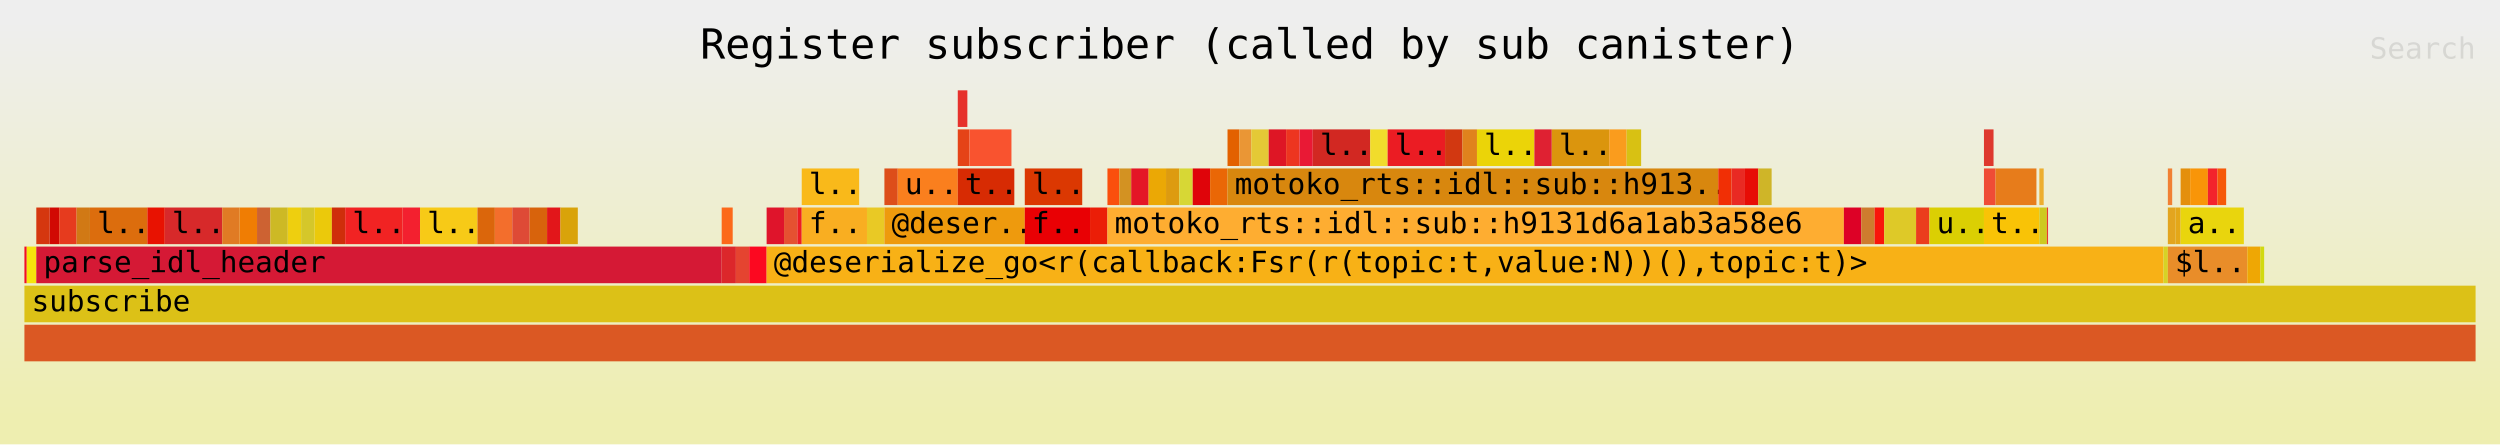
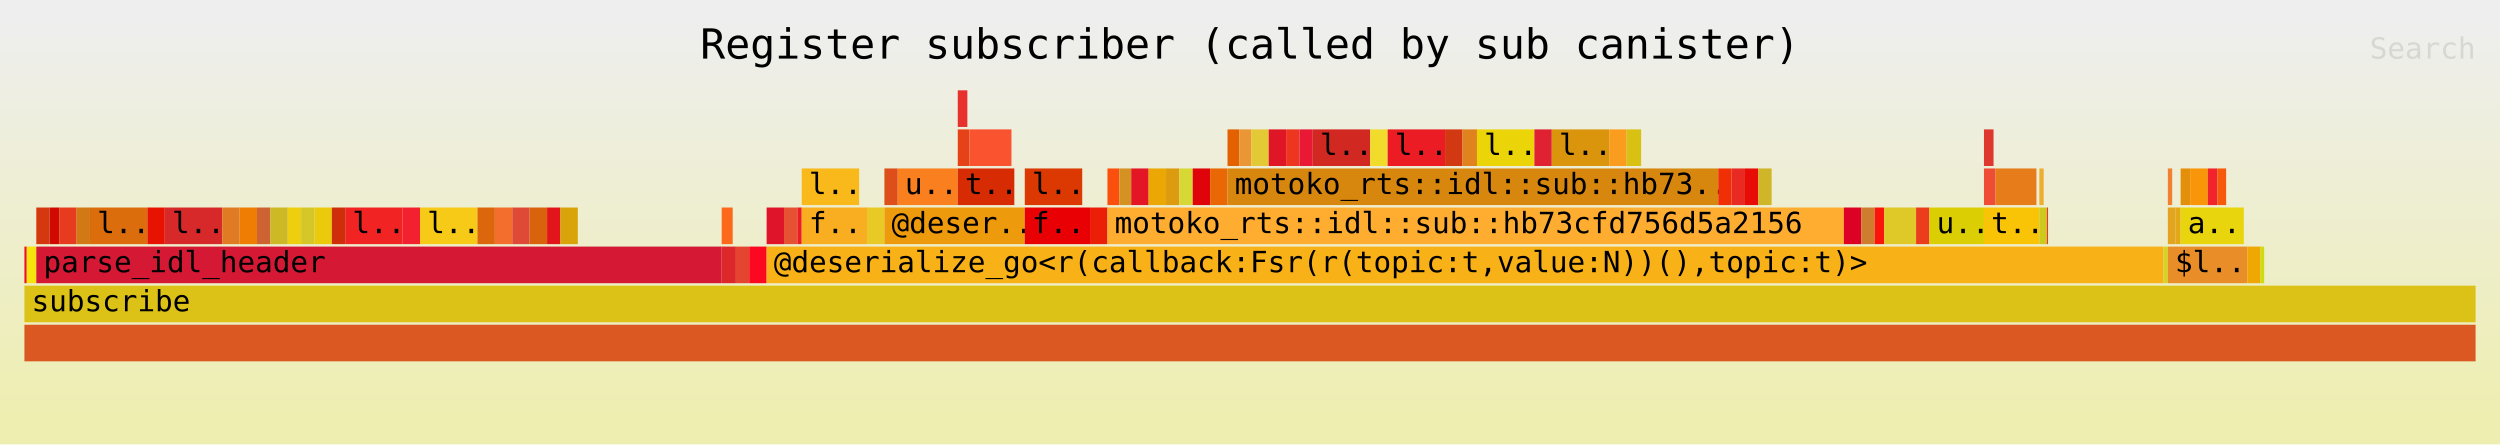
<svg xmlns="http://www.w3.org/2000/svg" xmlns:ns1="http://github.com/jonhoo/inferno" version="1.1" width="1024" height="182" viewBox="0 0 1024 182">
  <defs>
    <linearGradient id="background" y1="0" y2="1" x1="0" x2="0">
      <stop stop-color="#eeeeee" offset="5%" />
      <stop stop-color="#eeeeb0" offset="95%" />
    </linearGradient>
  </defs>
  <style type="text/css">
text { font-family:monospace; font-size:12px }
#title { text-anchor:middle; font-size:17px; }
#matched { text-anchor:end; }
#search { text-anchor:end; opacity:0.1; cursor:pointer; }
#search:hover, #search.show { opacity:1; }
#subtitle { text-anchor:middle; font-color:rgb(160,160,160); }
#unzoom { cursor:pointer; }
#frames &gt; *:hover { stroke:black; stroke-width:0.5; cursor:pointer; }
.hide { display:none; }
.parent { opacity:0.5; }
</style>
  <rect x="0" y="0" width="100%" height="182" fill="url(#background)" />
  <text id="title" fill="rgb(0,0,0)" x="50%" y="24.00">Register subscriber (called by sub canister)</text>
  <text id="details" fill="rgb(0,0,0)" x="10" y="165.00"> </text>
  <text id="unzoom" class="hide" fill="rgb(0,0,0)" x="10" y="24.00">Reset Zoom</text>
  <text id="search" fill="rgb(0,0,0)" x="1014" y="24.00">Search</text>
  <text id="matched" fill="rgb(0,0,0)" x="1014" y="165.00"> </text>
  <svg id="frames" x="10" width="1004" total_samples="8451">
    <g>
      <rect x="0%" y="101" width="0.095%" height="15" fill="rgb(242,14,37)" ns1:x="0" ns1:w="8" />
      <text x="0.293%" y="111.50" />
    </g>
    <g>
      <rect x="0.095%" y="101" width="0.391%" height="15" fill="rgb(246,228,12)" ns1:x="8" ns1:w="33" />
      <text x="0.388%" y="111.50" />
    </g>
    <g>
      <rect x="0.485%" y="85" width="0.544%" height="15" fill="rgb(213,55,15)" ns1:x="41" ns1:w="46" />
      <text x="0.778%" y="95.50" />
    </g>
    <g>
      <rect x="1.03%" y="85" width="0.391%" height="15" fill="rgb(209,9,3)" ns1:x="87" ns1:w="33" />
      <text x="1.322%" y="95.50" />
    </g>
    <g>
      <rect x="1.42%" y="85" width="0.71%" height="15" fill="rgb(230,59,30)" ns1:x="120" ns1:w="60" />
      <text x="1.713%" y="95.50" />
    </g>
    <g>
      <rect x="2.13%" y="85" width="0.544%" height="15" fill="rgb(209,121,21)" ns1:x="180" ns1:w="46" />
      <text x="2.423%" y="95.50" />
    </g>
    <g>
      <rect x="2.674%" y="85" width="2.343%" height="15" fill="rgb(220,109,13)" ns1:x="226" ns1:w="198" />
      <text x="2.967%" y="95.50">l..</text>
    </g>
    <g>
      <rect x="5.017%" y="85" width="0.71%" height="15" fill="rgb(232,18,1)" ns1:x="424" ns1:w="60" />
      <text x="5.31%" y="95.50" />
    </g>
    <g>
      <rect x="5.727%" y="85" width="2.343%" height="15" fill="rgb(215,41,42)" ns1:x="484" ns1:w="198" />
      <text x="6.02%" y="95.50">l..</text>
    </g>
    <g>
      <rect x="8.07%" y="85" width="0.71%" height="15" fill="rgb(224,123,36)" ns1:x="682" ns1:w="60" />
      <text x="8.363%" y="95.50" />
    </g>
    <g>
      <rect x="8.78%" y="85" width="0.71%" height="15" fill="rgb(240,125,3)" ns1:x="742" ns1:w="60" />
      <text x="9.073%" y="95.50" />
    </g>
    <g>
      <rect x="9.49%" y="85" width="0.544%" height="15" fill="rgb(205,98,50)" ns1:x="802" ns1:w="46" />
      <text x="9.783%" y="95.50" />
    </g>
    <g>
      <rect x="10.034%" y="85" width="0.71%" height="15" fill="rgb(205,185,37)" ns1:x="848" ns1:w="60" />
      <text x="10.327%" y="95.50" />
    </g>
    <g>
      <rect x="10.744%" y="85" width="0.544%" height="15" fill="rgb(238,207,15)" ns1:x="908" ns1:w="46" />
      <text x="11.037%" y="95.50" />
    </g>
    <g>
      <rect x="11.289%" y="85" width="0.544%" height="15" fill="rgb(213,199,42)" ns1:x="954" ns1:w="46" />
      <text x="11.582%" y="95.50" />
    </g>
    <g>
      <rect x="11.833%" y="85" width="0.71%" height="15" fill="rgb(235,201,11)" ns1:x="1000" ns1:w="60" />
      <text x="12.126%" y="95.50" />
    </g>
    <g>
      <rect x="12.543%" y="85" width="0.544%" height="15" fill="rgb(207,46,11)" ns1:x="1060" ns1:w="46" />
      <text x="12.836%" y="95.50" />
    </g>
    <g>
      <rect x="13.087%" y="85" width="2.343%" height="15" fill="rgb(241,35,35)" ns1:x="1106" ns1:w="198" />
      <text x="13.38%" y="95.50">l..</text>
    </g>
    <g>
      <rect x="15.43%" y="85" width="0.71%" height="15" fill="rgb(243,32,47)" ns1:x="1304" ns1:w="60" />
      <text x="15.723%" y="95.50" />
    </g>
    <g>
      <rect x="16.14%" y="85" width="2.343%" height="15" fill="rgb(247,202,23)" ns1:x="1364" ns1:w="198" />
      <text x="16.433%" y="95.50">l..</text>
    </g>
    <g>
      <rect x="18.483%" y="85" width="0.71%" height="15" fill="rgb(219,102,11)" ns1:x="1562" ns1:w="60" />
      <text x="18.776%" y="95.50" />
    </g>
    <g>
      <rect x="19.193%" y="85" width="0.71%" height="15" fill="rgb(243,110,44)" ns1:x="1622" ns1:w="60" />
      <text x="19.486%" y="95.50" />
    </g>
    <g>
      <rect x="19.903%" y="85" width="0.71%" height="15" fill="rgb(222,74,54)" ns1:x="1682" ns1:w="60" />
      <text x="20.196%" y="95.50" />
    </g>
    <g>
      <rect x="20.613%" y="85" width="0.71%" height="15" fill="rgb(216,99,12)" ns1:x="1742" ns1:w="60" />
      <text x="20.906%" y="95.50" />
    </g>
    <g>
      <rect x="21.323%" y="85" width="0.544%" height="15" fill="rgb(226,22,26)" ns1:x="1802" ns1:w="46" />
      <text x="21.616%" y="95.50" />
    </g>
    <g>
      <rect x="21.867%" y="85" width="0.71%" height="15" fill="rgb(217,163,10)" ns1:x="1848" ns1:w="60" />
      <text x="22.16%" y="95.50" />
    </g>
    <g>
      <rect x="0.485%" y="101" width="27.961%" height="15" fill="rgb(213,25,53)" ns1:x="41" ns1:w="2363" />
      <text x="0.778%" y="111.50">parse_idl_header</text>
    </g>
    <g>
      <rect x="28.446%" y="85" width="0.45%" height="15" fill="rgb(252,105,26)" ns1:x="2404" ns1:w="38" />
      <text x="28.739%" y="95.50" />
    </g>
    <g>
      <rect x="28.446%" y="101" width="0.58%" height="15" fill="rgb(220,39,43)" ns1:x="2404" ns1:w="49" />
      <text x="28.739%" y="111.50" />
    </g>
    <g>
      <rect x="29.026%" y="101" width="0.544%" height="15" fill="rgb(229,68,48)" ns1:x="2453" ns1:w="46" />
      <text x="29.319%" y="111.50" />
    </g>
    <g>
      <rect x="29.57%" y="101" width="0.71%" height="15" fill="rgb(252,8,32)" ns1:x="2499" ns1:w="60" />
      <text x="29.863%" y="111.50" />
    </g>
    <g>
      <rect x="30.28%" y="85" width="0.71%" height="15" fill="rgb(223,20,43)" ns1:x="2559" ns1:w="60" />
      <text x="30.573%" y="95.50" />
    </g>
    <g>
      <rect x="30.99%" y="85" width="0.544%" height="15" fill="rgb(229,81,49)" ns1:x="2619" ns1:w="46" />
      <text x="31.283%" y="95.50" />
    </g>
    <g>
      <rect x="31.535%" y="85" width="0.177%" height="15" fill="rgb(236,28,36)" ns1:x="2665" ns1:w="15" />
      <text x="31.828%" y="95.50" />
    </g>
    <g>
      <rect x="31.712%" y="69" width="2.343%" height="15" fill="rgb(249,185,26)" ns1:x="2680" ns1:w="198" />
      <text x="32.005%" y="79.50">l..</text>
    </g>
    <g>
      <rect x="31.712%" y="85" width="2.662%" height="15" fill="rgb(249,174,33)" ns1:x="2680" ns1:w="225" />
      <text x="32.005%" y="95.50">f..</text>
    </g>
    <g>
      <rect x="34.375%" y="85" width="0.71%" height="15" fill="rgb(233,201,37)" ns1:x="2905" ns1:w="60" />
      <text x="34.668%" y="95.50" />
    </g>
    <g>
      <rect x="35.085%" y="69" width="0.544%" height="15" fill="rgb(221,78,26)" ns1:x="2965" ns1:w="46" />
      <text x="35.378%" y="79.50" />
    </g>
    <g>
      <rect x="35.629%" y="69" width="2.449%" height="15" fill="rgb(250,127,30)" ns1:x="3011" ns1:w="207" />
      <text x="35.922%" y="79.50">u..</text>
    </g>
    <g>
      <rect x="38.078%" y="37" width="0.391%" height="15" fill="rgb(230,49,44)" ns1:x="3218" ns1:w="33" />
      <text x="38.371%" y="47.50" />
    </g>
    <g>
      <rect x="38.078%" y="53" width="0.473%" height="15" fill="rgb(229,67,23)" ns1:x="3218" ns1:w="40" />
      <text x="38.371%" y="63.50" />
    </g>
    <g>
      <rect x="38.552%" y="53" width="1.716%" height="15" fill="rgb(249,83,47)" ns1:x="3258" ns1:w="145" />
      <text x="38.845%" y="63.50" />
    </g>
    <g>
      <rect x="38.078%" y="69" width="2.307%" height="15" fill="rgb(215,43,3)" ns1:x="3218" ns1:w="195" />
      <text x="38.371%" y="79.50">t..</text>
    </g>
    <g>
      <rect x="35.085%" y="85" width="5.727%" height="15" fill="rgb(238,154,13)" ns1:x="2965" ns1:w="484" />
      <text x="35.378%" y="95.50">@deser..</text>
    </g>
    <g>
      <rect x="40.812%" y="69" width="2.343%" height="15" fill="rgb(219,56,2)" ns1:x="3449" ns1:w="198" />
      <text x="41.105%" y="79.50">l..</text>
    </g>
    <g>
      <rect x="40.812%" y="85" width="2.662%" height="15" fill="rgb(233,0,4)" ns1:x="3449" ns1:w="225" />
      <text x="41.105%" y="95.50">f..</text>
    </g>
    <g>
      <rect x="43.474%" y="85" width="0.71%" height="15" fill="rgb(235,30,7)" ns1:x="3674" ns1:w="60" />
      <text x="43.767%" y="95.50" />
    </g>
    <g>
      <rect x="44.184%" y="69" width="0.485%" height="15" fill="rgb(250,79,13)" ns1:x="3734" ns1:w="41" />
      <text x="44.477%" y="79.50" />
    </g>
    <g>
      <rect x="44.669%" y="69" width="0.485%" height="15" fill="rgb(211,146,34)" ns1:x="3775" ns1:w="41" />
      <text x="44.962%" y="79.50" />
    </g>
    <g>
      <rect x="45.154%" y="69" width="0.71%" height="15" fill="rgb(228,22,38)" ns1:x="3816" ns1:w="60" />
      <text x="45.447%" y="79.50" />
    </g>
    <g>
      <rect x="45.864%" y="69" width="0.71%" height="15" fill="rgb(235,168,5)" ns1:x="3876" ns1:w="60" />
      <text x="46.157%" y="79.50" />
    </g>
    <g>
      <rect x="46.574%" y="69" width="0.544%" height="15" fill="rgb(221,155,16)" ns1:x="3936" ns1:w="46" />
      <text x="46.867%" y="79.50" />
    </g>
    <g>
      <rect x="47.119%" y="69" width="0.544%" height="15" fill="rgb(215,215,53)" ns1:x="3982" ns1:w="46" />
      <text x="47.412%" y="79.50" />
    </g>
    <g>
      <rect x="47.663%" y="69" width="0.71%" height="15" fill="rgb(223,4,10)" ns1:x="4028" ns1:w="60" />
      <text x="47.956%" y="79.50" />
    </g>
    <g>
      <rect x="48.373%" y="69" width="0.71%" height="15" fill="rgb(234,103,6)" ns1:x="4088" ns1:w="60" />
      <text x="48.666%" y="79.50" />
    </g>
    <g>
      <rect x="49.083%" y="53" width="0.485%" height="15" fill="rgb(227,97,0)" ns1:x="4148" ns1:w="41" />
      <text x="49.376%" y="63.50" />
    </g>
    <g>
      <rect x="49.568%" y="53" width="0.485%" height="15" fill="rgb(234,150,53)" ns1:x="4189" ns1:w="41" />
      <text x="49.861%" y="63.50" />
    </g>
    <g>
      <rect x="50.053%" y="53" width="0.71%" height="15" fill="rgb(228,201,54)" ns1:x="4230" ns1:w="60" />
      <text x="50.346%" y="63.50" />
    </g>
    <g>
      <rect x="50.763%" y="53" width="0.71%" height="15" fill="rgb(222,22,37)" ns1:x="4290" ns1:w="60" />
      <text x="51.056%" y="63.50" />
    </g>
    <g>
      <rect x="51.473%" y="53" width="0.544%" height="15" fill="rgb(237,53,32)" ns1:x="4350" ns1:w="46" />
      <text x="51.766%" y="63.50" />
    </g>
    <g>
      <rect x="52.017%" y="53" width="0.544%" height="15" fill="rgb(233,25,53)" ns1:x="4396" ns1:w="46" />
      <text x="52.31%" y="63.50" />
    </g>
    <g>
      <rect x="52.562%" y="53" width="2.343%" height="15" fill="rgb(210,40,34)" ns1:x="4442" ns1:w="198" />
      <text x="52.855%" y="63.50">l..</text>
    </g>
    <g>
      <rect x="54.905%" y="53" width="0.71%" height="15" fill="rgb(241,220,44)" ns1:x="4640" ns1:w="60" />
      <text x="55.198%" y="63.50" />
    </g>
    <g>
      <rect x="55.615%" y="53" width="2.343%" height="15" fill="rgb(235,28,35)" ns1:x="4700" ns1:w="198" />
      <text x="55.908%" y="63.50">l..</text>
    </g>
    <g>
      <rect x="57.958%" y="53" width="0.71%" height="15" fill="rgb(210,56,17)" ns1:x="4898" ns1:w="60" />
      <text x="58.251%" y="63.50" />
    </g>
    <g>
      <rect x="58.668%" y="53" width="0.592%" height="15" fill="rgb(224,130,29)" ns1:x="4958" ns1:w="50" />
      <text x="58.961%" y="63.50" />
    </g>
    <g>
      <rect x="59.259%" y="53" width="2.343%" height="15" fill="rgb(235,212,8)" ns1:x="5008" ns1:w="198" />
      <text x="59.552%" y="63.50">l..</text>
    </g>
    <g>
      <rect x="61.602%" y="53" width="0.71%" height="15" fill="rgb(223,33,50)" ns1:x="5206" ns1:w="60" />
      <text x="61.895%" y="63.50" />
    </g>
    <g>
      <rect x="62.312%" y="53" width="2.343%" height="15" fill="rgb(219,149,13)" ns1:x="5266" ns1:w="198" />
      <text x="62.605%" y="63.50">l..</text>
    </g>
    <g>
      <rect x="64.655%" y="53" width="0.71%" height="15" fill="rgb(250,156,29)" ns1:x="5464" ns1:w="60" />
      <text x="64.948%" y="63.50" />
    </g>
    <g>
      <rect x="65.365%" y="53" width="0.592%" height="15" fill="rgb(216,193,19)" ns1:x="5524" ns1:w="50" />
      <text x="65.658%" y="63.50" />
    </g>
    <g>
      <rect x="49.083%" y="69" width="20.021%" height="15" fill="rgb(216,135,14)" ns1:x="4148" ns1:w="1692" />
-       <text x="49.376%" y="79.50">motoko_rts::idl::sub::h913..</text>
+       <text x="49.376%" y="79.50">motoko_rts::idl::sub::hb73..</text>
    </g>
    <g>
      <rect x="69.104%" y="69" width="0.544%" height="15" fill="rgb(241,47,5)" ns1:x="5840" ns1:w="46" />
      <text x="69.397%" y="79.50" />
    </g>
    <g>
      <rect x="69.649%" y="69" width="0.544%" height="15" fill="rgb(233,42,35)" ns1:x="5886" ns1:w="46" />
      <text x="69.942%" y="79.50" />
    </g>
    <g>
      <rect x="70.193%" y="69" width="0.544%" height="15" fill="rgb(231,13,6)" ns1:x="5932" ns1:w="46" />
      <text x="70.486%" y="79.50" />
    </g>
    <g>
      <rect x="70.737%" y="69" width="0.544%" height="15" fill="rgb(207,181,40)" ns1:x="5978" ns1:w="46" />
      <text x="71.03%" y="79.50" />
    </g>
    <g>
      <rect x="44.184%" y="85" width="30.044%" height="15" fill="rgb(254,173,49)" ns1:x="3734" ns1:w="2539" />
-       <text x="44.477%" y="95.50">motoko_rts::idl::sub::h9131d6a1ab3a58e6</text>
+       <text x="44.477%" y="95.50">motoko_rts::idl::sub::hb73cfd756d5a2156</text>
    </g>
    <g>
      <rect x="74.228%" y="85" width="0.71%" height="15" fill="rgb(221,1,38)" ns1:x="6273" ns1:w="60" />
      <text x="74.521%" y="95.50" />
    </g>
    <g>
      <rect x="74.938%" y="85" width="0.544%" height="15" fill="rgb(206,124,46)" ns1:x="6333" ns1:w="46" />
      <text x="75.231%" y="95.50" />
    </g>
    <g>
      <rect x="75.482%" y="85" width="0.391%" height="15" fill="rgb(249,21,11)" ns1:x="6379" ns1:w="33" />
      <text x="75.775%" y="95.50" />
    </g>
    <g>
      <rect x="75.873%" y="85" width="1.302%" height="15" fill="rgb(222,201,40)" ns1:x="6412" ns1:w="110" />
      <text x="76.166%" y="95.50" />
    </g>
    <g>
      <rect x="77.174%" y="85" width="0.544%" height="15" fill="rgb(235,61,29)" ns1:x="6522" ns1:w="46" />
      <text x="77.467%" y="95.50" />
    </g>
    <g>
      <rect x="77.719%" y="85" width="2.225%" height="15" fill="rgb(219,207,3)" ns1:x="6568" ns1:w="188" />
      <text x="78.012%" y="95.50">u..</text>
    </g>
    <g>
      <rect x="79.943%" y="53" width="0.391%" height="15" fill="rgb(222,56,46)" ns1:x="6756" ns1:w="33" />
      <text x="80.236%" y="63.50" />
    </g>
    <g>
      <rect x="79.943%" y="69" width="0.473%" height="15" fill="rgb(239,76,54)" ns1:x="6756" ns1:w="40" />
      <text x="80.236%" y="79.50" />
    </g>
    <g>
      <rect x="80.416%" y="69" width="1.668%" height="15" fill="rgb(231,124,27)" ns1:x="6796" ns1:w="141" />
      <text x="80.71%" y="79.50" />
    </g>
    <g>
      <rect x="79.943%" y="85" width="2.26%" height="15" fill="rgb(249,195,6)" ns1:x="6756" ns1:w="191" />
      <text x="80.236%" y="95.50">t..</text>
    </g>
    <g>
      <rect x="82.203%" y="69" width="0.177%" height="15" fill="rgb(237,174,47)" ns1:x="6947" ns1:w="15" />
      <text x="82.496%" y="79.50" />
    </g>
    <g>
      <rect x="82.203%" y="85" width="0.308%" height="15" fill="rgb(206,201,31)" ns1:x="6947" ns1:w="26" />
      <text x="82.496%" y="95.50" />
    </g>
    <g>
      <rect x="82.511%" y="85" width="0.047%" height="15" fill="rgb(231,57,52)" ns1:x="6973" ns1:w="4" />
      <text x="82.804%" y="95.50" />
    </g>
    <g>
      <rect x="30.28%" y="101" width="56.987%" height="15" fill="rgb(248,177,22)" ns1:x="2559" ns1:w="4816" />
      <text x="30.573%" y="111.50">@deserialize_go&lt;r(callback:Fsr(r(topic:t,value:N))(),topic:t)&gt;</text>
    </g>
    <g>
      <rect x="87.268%" y="101" width="0.177%" height="15" fill="rgb(215,211,37)" ns1:x="7375" ns1:w="15" />
      <text x="87.561%" y="111.50" />
    </g>
    <g>
      <rect x="87.445%" y="69" width="0.177%" height="15" fill="rgb(241,128,51)" ns1:x="7390" ns1:w="15" />
      <text x="87.738%" y="79.50" />
    </g>
    <g>
      <rect x="87.445%" y="85" width="0.308%" height="15" fill="rgb(227,165,31)" ns1:x="7390" ns1:w="26" />
      <text x="87.738%" y="95.50" />
    </g>
    <g>
      <rect x="87.753%" y="85" width="0.213%" height="15" fill="rgb(228,167,24)" ns1:x="7416" ns1:w="18" />
      <text x="88.046%" y="95.50" />
    </g>
    <g>
      <rect x="87.966%" y="69" width="0.391%" height="15" fill="rgb(228,143,12)" ns1:x="7434" ns1:w="33" />
      <text x="88.259%" y="79.50" />
    </g>
    <g>
      <rect x="88.356%" y="69" width="0.722%" height="15" fill="rgb(249,149,8)" ns1:x="7467" ns1:w="61" />
      <text x="88.649%" y="79.50" />
    </g>
    <g>
      <rect x="89.078%" y="69" width="0.391%" height="15" fill="rgb(243,35,44)" ns1:x="7528" ns1:w="33" />
      <text x="89.371%" y="79.50" />
    </g>
    <g>
      <rect x="89.469%" y="69" width="0.355%" height="15" fill="rgb(246,89,9)" ns1:x="7561" ns1:w="30" />
      <text x="89.762%" y="79.50" />
    </g>
    <g>
      <rect x="87.966%" y="85" width="2.58%" height="15" fill="rgb(233,213,13)" ns1:x="7434" ns1:w="218" />
      <text x="88.259%" y="95.50">a..</text>
    </g>
    <g>
      <rect x="87.445%" y="101" width="3.242%" height="15" fill="rgb(233,141,41)" ns1:x="7390" ns1:w="274" />
      <text x="87.738%" y="111.50">$l..</text>
    </g>
    <g>
      <rect x="90.688%" y="101" width="0.532%" height="15" fill="rgb(239,167,4)" ns1:x="7664" ns1:w="45" />
      <text x="90.981%" y="111.50" />
    </g>
    <g>
      <rect x="91.22%" y="101" width="0.154%" height="15" fill="rgb(209,217,16)" ns1:x="7709" ns1:w="13" />
      <text x="91.513%" y="111.50" />
    </g>
    <g>
      <rect x="0%" y="133" width="100%" height="15" fill="rgb(219,88,35)" ns1:x="0" ns1:w="8451" />
      <text x="0.293%" y="143.50" />
    </g>
    <g>
      <rect x="0%" y="117" width="100%" height="15" fill="rgb(220,193,23)" ns1:x="0" ns1:w="8451" />
      <text x="0.293%" y="127.50">subscribe</text>
    </g>
  </svg>
</svg>
